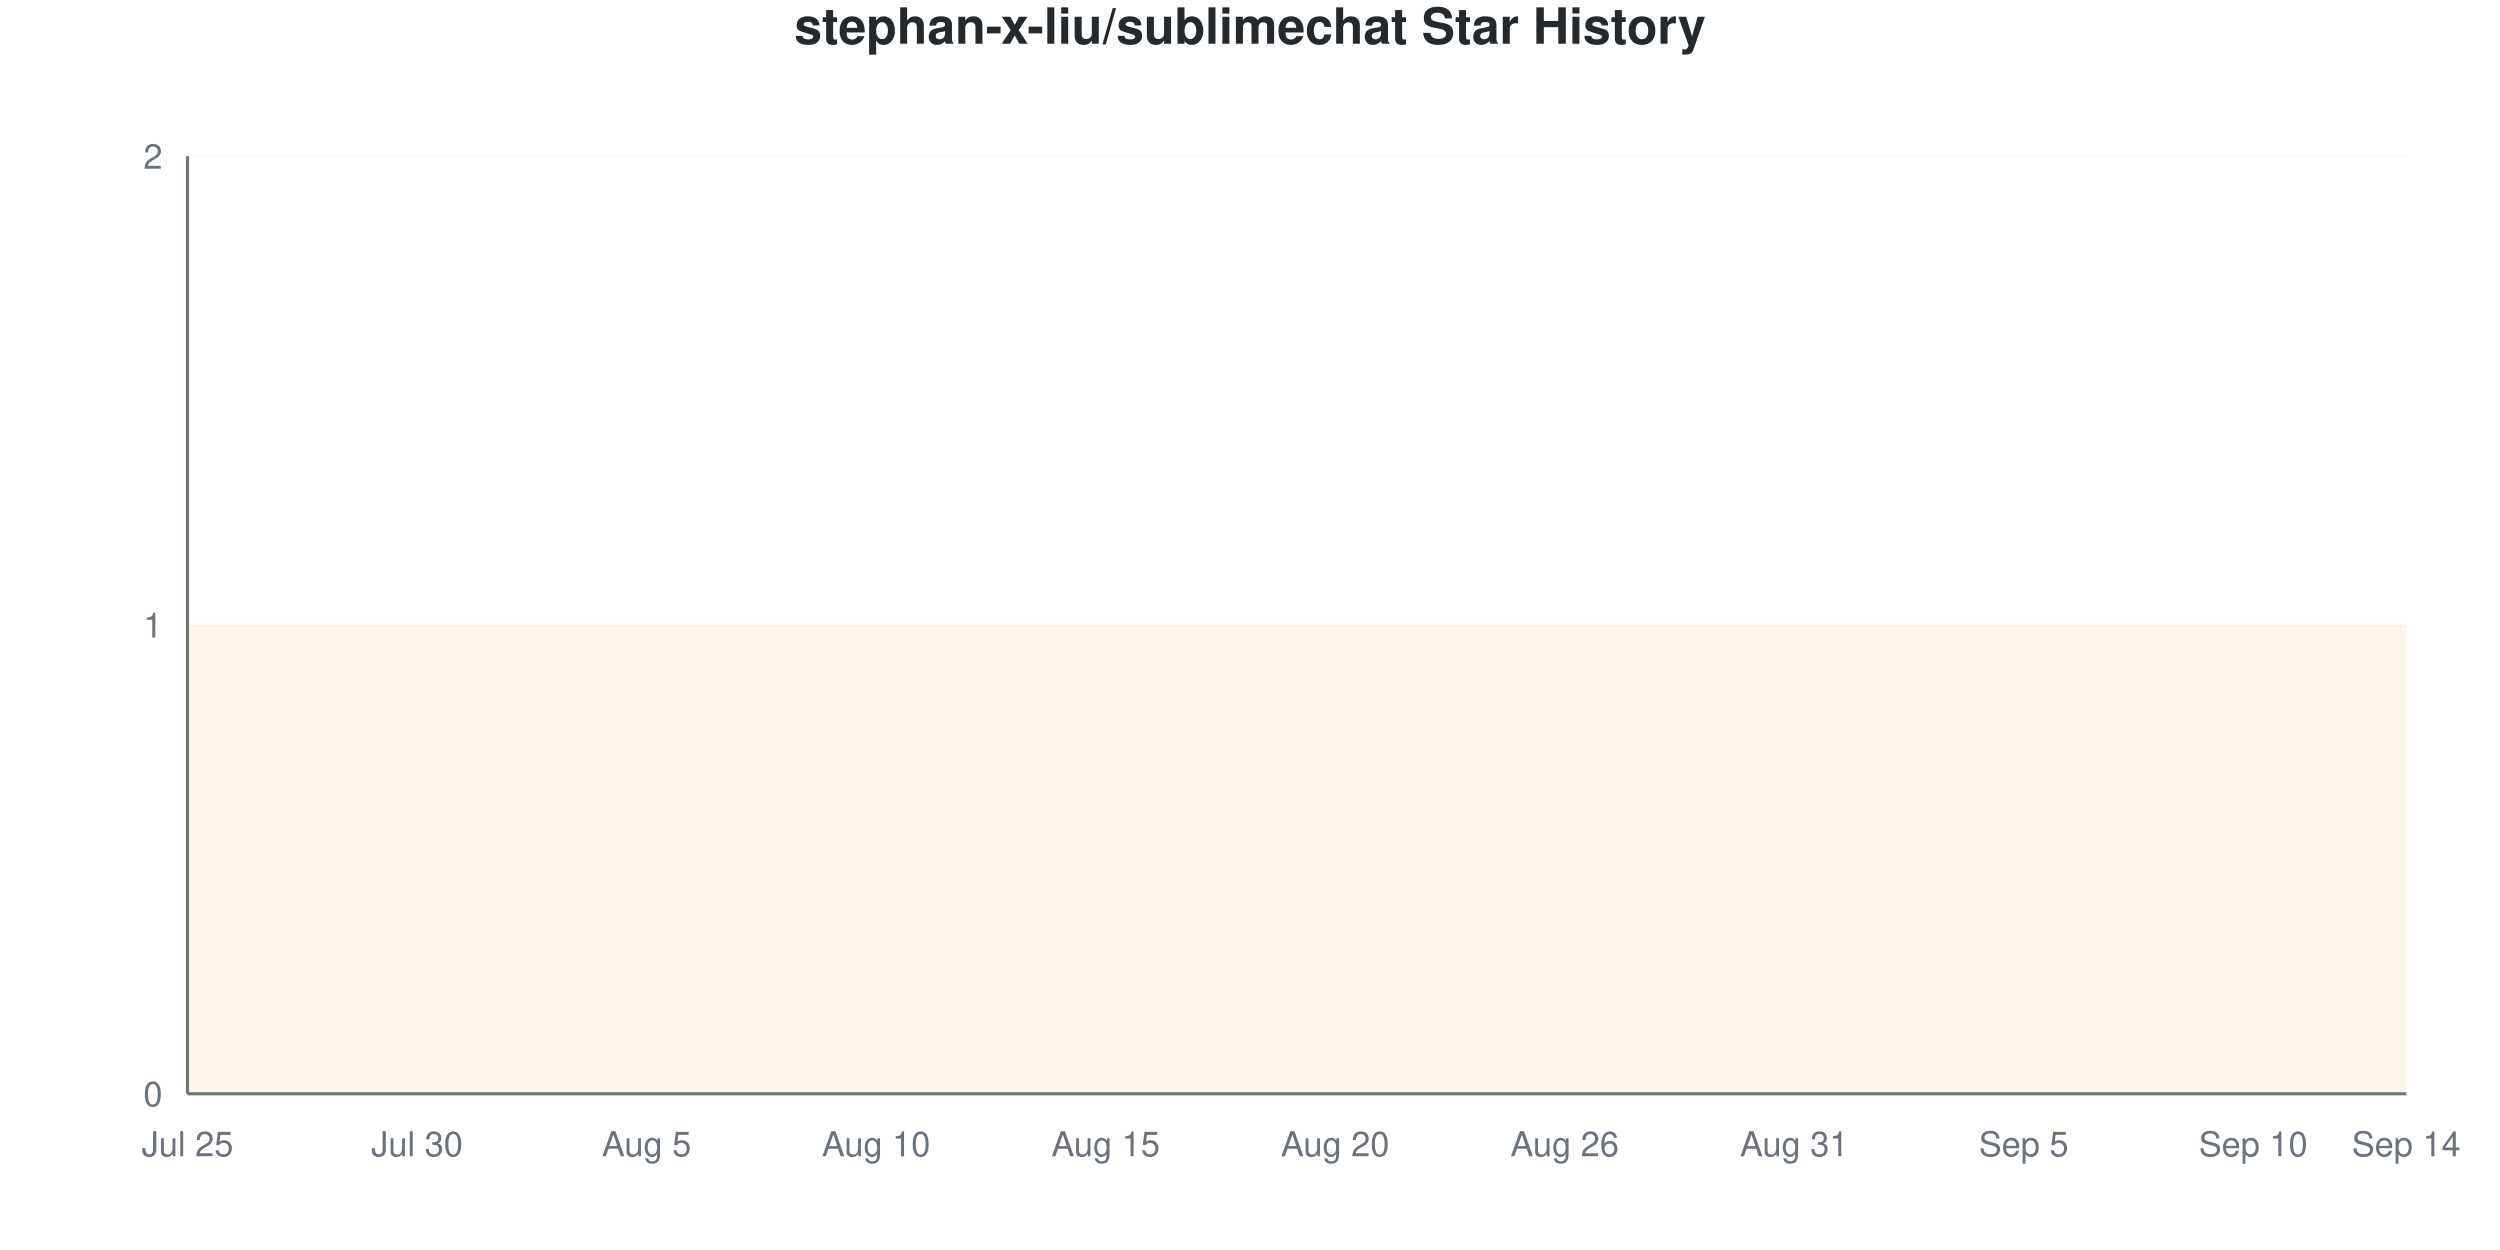
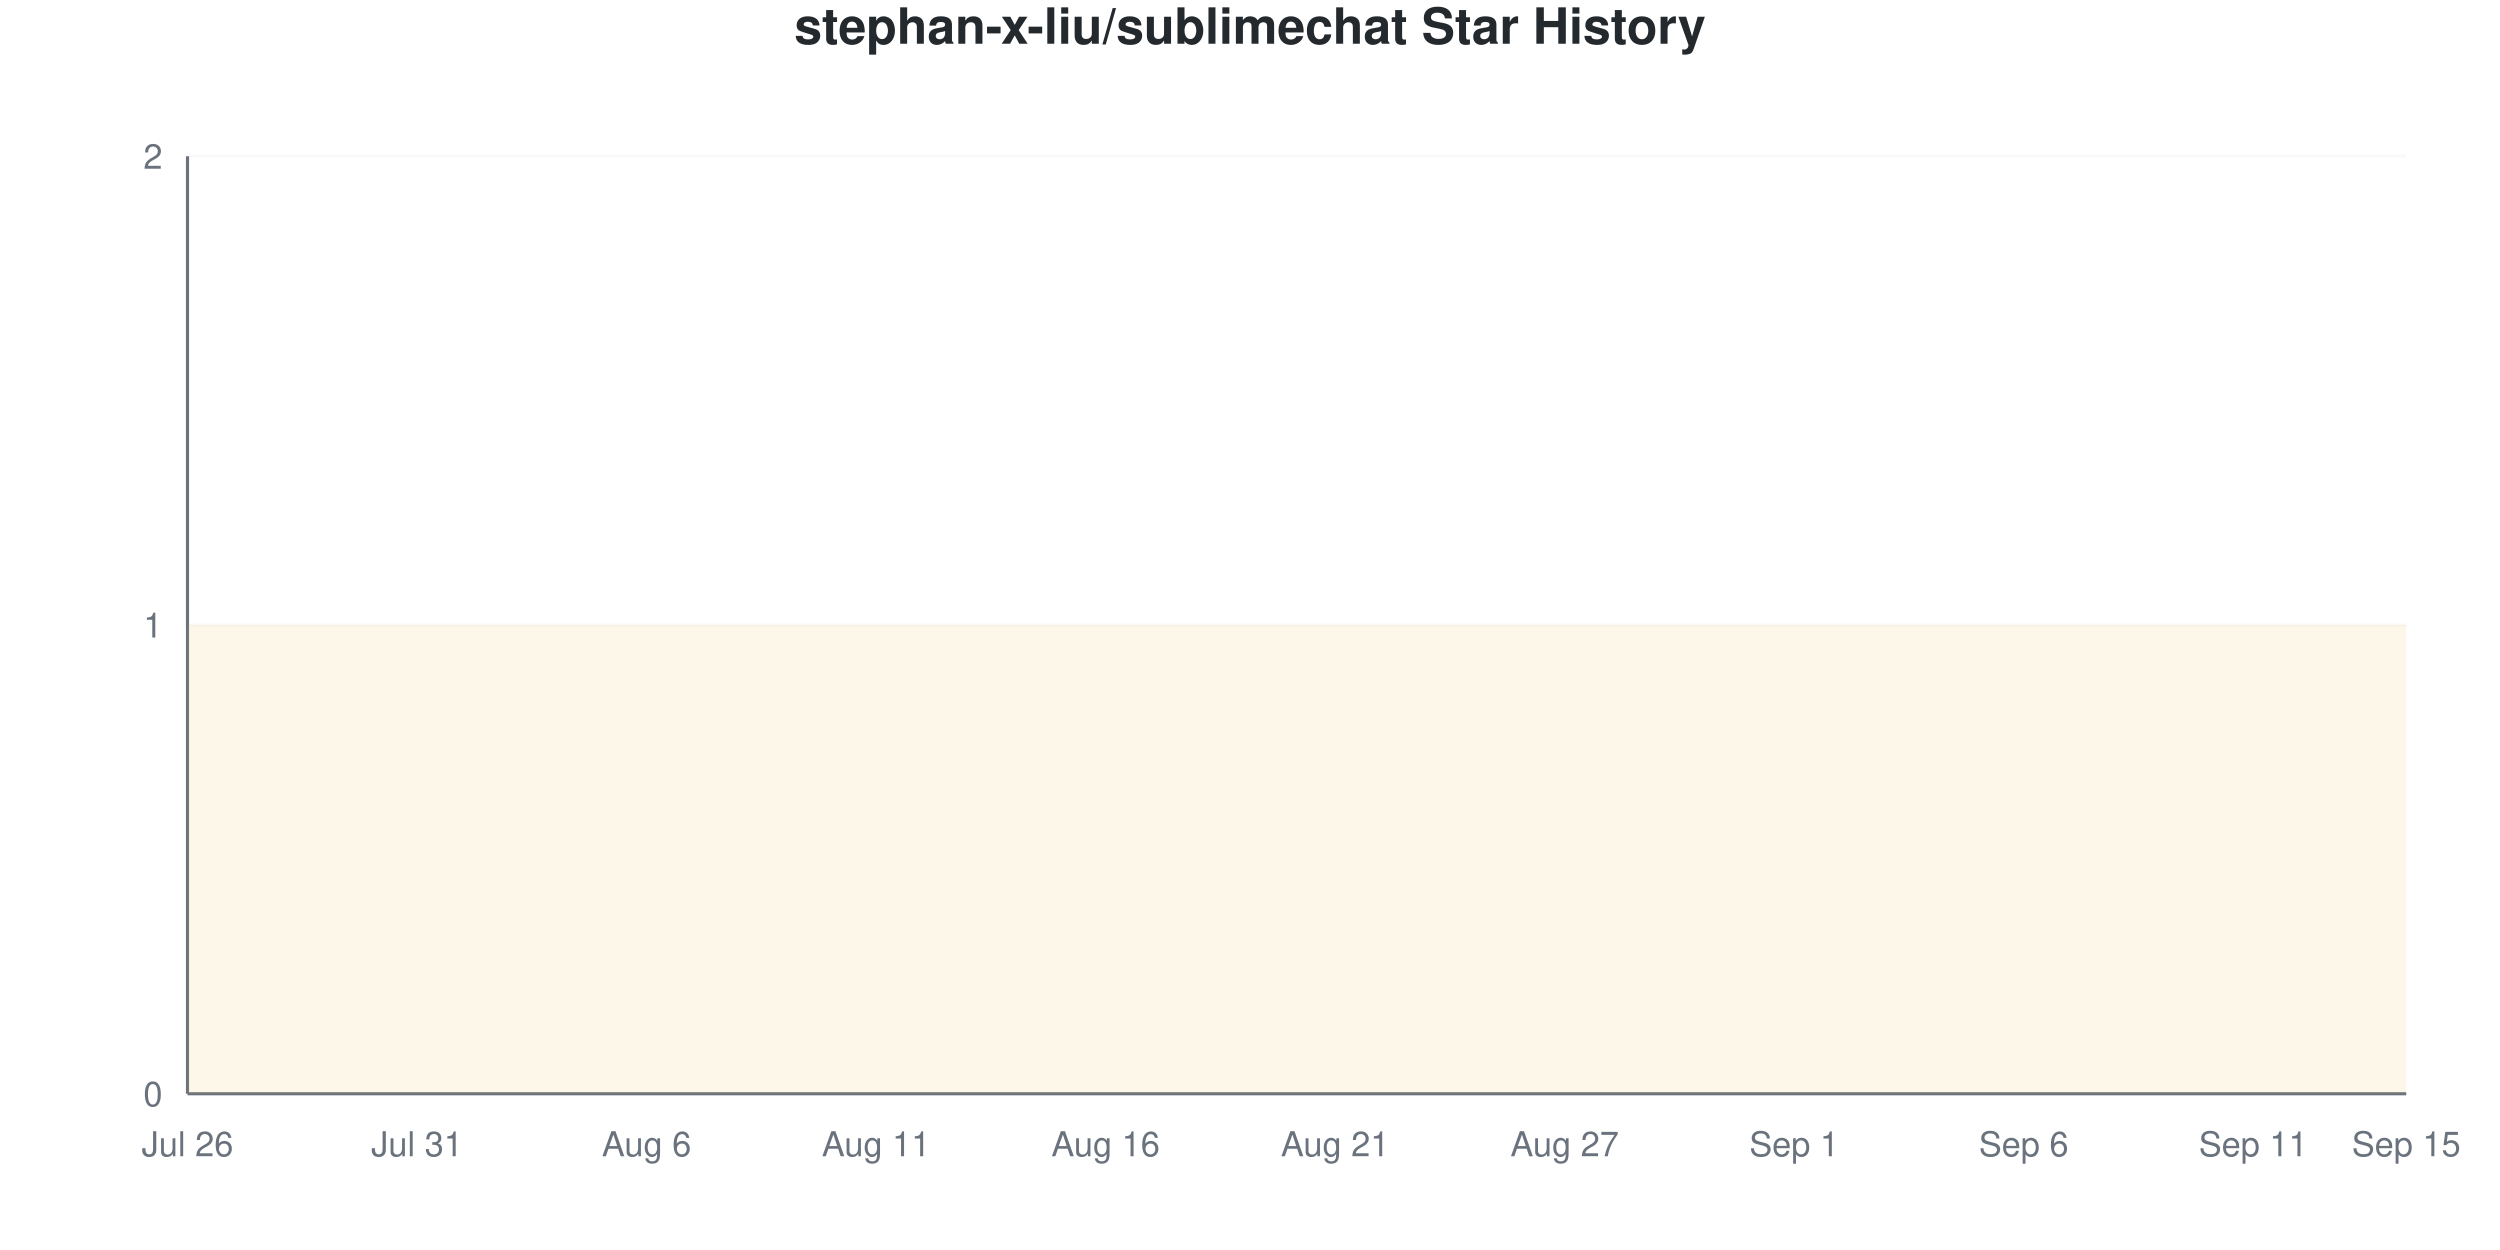
<svg xmlns="http://www.w3.org/2000/svg" viewBox="0 0 800 400" width="800" height="400">
  <style>
    @keyframes drawLine {
      to { stroke-dashoffset: 0; }
    }
    @keyframes fadeInPoint {
      from { opacity: 0; }
      to { opacity: 1; }
    }
    .data-line-0 {
      stroke-dasharray: 1290;
      stroke-dashoffset: 1290;
      animation: drawLine 2s ease-out forwards;
    }
    .data-point {
      opacity: 0;
      animation: fadeInPoint 0.5s ease-out forwards;
    }
    .chart-bg { fill: #fff; }
    .chart-text { fill: #24292e; }
    .chart-muted { fill: #6a737d; }
    .chart-grid { stroke: #eee; }
    .chart-axis { stroke: #6a737d; }
    @media (prefers-color-scheme: dark) {
      .chart-bg { fill: #0d1117; }
      .chart-text { fill: #e6edf3; }
      .chart-muted { fill: #8b949e; }
      .chart-grid { stroke: #21262d; }
      .chart-axis { stroke: #8b949e; }
    }
  </style>
  <rect width="800" height="400" class="chart-bg" />
  <text x="400" y="14" text-anchor="middle" class="chart-text" font-size="16" font-weight="bold" font-family="-apple-system, BlinkMacSystemFont, 'Segoe UI', Helvetica, Arial, sans-serif">stephan-x-liu/sublimechat Star History</text>
  <g class="grid">
    <line x1="60" y1="350" x2="770" y2="350" class="chart-grid" stroke-opacity="0.3" />
    <text x="52" y="354" text-anchor="end" class="chart-muted" font-size="11" font-family="-apple-system, BlinkMacSystemFont, 'Segoe UI', Helvetica, Arial, sans-serif">0</text>
    <line x1="60" y1="200" x2="770" y2="200" class="chart-grid" stroke-opacity="0.3" />
    <text x="52" y="204" text-anchor="end" class="chart-muted" font-size="11" font-family="-apple-system, BlinkMacSystemFont, 'Segoe UI', Helvetica, Arial, sans-serif">1</text>
    <line x1="60" y1="50" x2="770" y2="50" class="chart-grid" stroke-opacity="0.3" />
    <text x="52" y="54" text-anchor="end" class="chart-muted" font-size="11" font-family="-apple-system, BlinkMacSystemFont, 'Segoe UI', Helvetica, Arial, sans-serif">2</text>
  </g>
  <g class="milestones">
    
  </g>
  <g class="x-axis">
-     <text x="60" y="370" text-anchor="middle" class="chart-muted" font-size="11" font-family="-apple-system, BlinkMacSystemFont, 'Segoe UI', Helvetica, Arial, sans-serif">Jul 25</text>
-     <text x="133.448" y="370" text-anchor="middle" class="chart-muted" font-size="11" font-family="-apple-system, BlinkMacSystemFont, 'Segoe UI', Helvetica, Arial, sans-serif">Jul 30</text>
-     <text x="206.897" y="370" text-anchor="middle" class="chart-muted" font-size="11" font-family="-apple-system, BlinkMacSystemFont, 'Segoe UI', Helvetica, Arial, sans-serif">Aug 5</text>
-     <text x="280.345" y="370" text-anchor="middle" class="chart-muted" font-size="11" font-family="-apple-system, BlinkMacSystemFont, 'Segoe UI', Helvetica, Arial, sans-serif">Aug 10</text>
-     <text x="353.793" y="370" text-anchor="middle" class="chart-muted" font-size="11" font-family="-apple-system, BlinkMacSystemFont, 'Segoe UI', Helvetica, Arial, sans-serif">Aug 15</text>
-     <text x="427.241" y="370" text-anchor="middle" class="chart-muted" font-size="11" font-family="-apple-system, BlinkMacSystemFont, 'Segoe UI', Helvetica, Arial, sans-serif">Aug 20</text>
-     <text x="500.69" y="370" text-anchor="middle" class="chart-muted" font-size="11" font-family="-apple-system, BlinkMacSystemFont, 'Segoe UI', Helvetica, Arial, sans-serif">Aug 26</text>
-     <text x="574.138" y="370" text-anchor="middle" class="chart-muted" font-size="11" font-family="-apple-system, BlinkMacSystemFont, 'Segoe UI', Helvetica, Arial, sans-serif">Aug 31</text>
-     <text x="647.586" y="370" text-anchor="middle" class="chart-muted" font-size="11" font-family="-apple-system, BlinkMacSystemFont, 'Segoe UI', Helvetica, Arial, sans-serif">Sep 5</text>
-     <text x="721.034" y="370" text-anchor="middle" class="chart-muted" font-size="11" font-family="-apple-system, BlinkMacSystemFont, 'Segoe UI', Helvetica, Arial, sans-serif">Sep 10</text>
-     <text x="770" y="370" text-anchor="middle" class="chart-muted" font-size="11" font-family="-apple-system, BlinkMacSystemFont, 'Segoe UI', Helvetica, Arial, sans-serif">Sep 14</text>
+     <text x="60" y="370" text-anchor="middle" class="chart-muted" font-size="11" font-family="-apple-system, BlinkMacSystemFont, 'Segoe UI', Helvetica, Arial, sans-serif">Jul 26</text>
+     <text x="133.448" y="370" text-anchor="middle" class="chart-muted" font-size="11" font-family="-apple-system, BlinkMacSystemFont, 'Segoe UI', Helvetica, Arial, sans-serif">Jul 31</text>
+     <text x="206.897" y="370" text-anchor="middle" class="chart-muted" font-size="11" font-family="-apple-system, BlinkMacSystemFont, 'Segoe UI', Helvetica, Arial, sans-serif">Aug 6</text>
+     <text x="280.345" y="370" text-anchor="middle" class="chart-muted" font-size="11" font-family="-apple-system, BlinkMacSystemFont, 'Segoe UI', Helvetica, Arial, sans-serif">Aug 11</text>
+     <text x="353.793" y="370" text-anchor="middle" class="chart-muted" font-size="11" font-family="-apple-system, BlinkMacSystemFont, 'Segoe UI', Helvetica, Arial, sans-serif">Aug 16</text>
+     <text x="427.241" y="370" text-anchor="middle" class="chart-muted" font-size="11" font-family="-apple-system, BlinkMacSystemFont, 'Segoe UI', Helvetica, Arial, sans-serif">Aug 21</text>
+     <text x="500.69" y="370" text-anchor="middle" class="chart-muted" font-size="11" font-family="-apple-system, BlinkMacSystemFont, 'Segoe UI', Helvetica, Arial, sans-serif">Aug 27</text>
+     <text x="574.138" y="370" text-anchor="middle" class="chart-muted" font-size="11" font-family="-apple-system, BlinkMacSystemFont, 'Segoe UI', Helvetica, Arial, sans-serif">Sep 1</text>
+     <text x="647.586" y="370" text-anchor="middle" class="chart-muted" font-size="11" font-family="-apple-system, BlinkMacSystemFont, 'Segoe UI', Helvetica, Arial, sans-serif">Sep 6</text>
+     <text x="721.034" y="370" text-anchor="middle" class="chart-muted" font-size="11" font-family="-apple-system, BlinkMacSystemFont, 'Segoe UI', Helvetica, Arial, sans-serif">Sep 11</text>
+     <text x="770" y="370" text-anchor="middle" class="chart-muted" font-size="11" font-family="-apple-system, BlinkMacSystemFont, 'Segoe UI', Helvetica, Arial, sans-serif">Sep 15</text>
  </g>
  <line x1="60" y1="50" x2="60" y2="350" class="chart-axis" stroke-width="1" />
  <line x1="60" y1="350" x2="770" y2="350" class="chart-axis" stroke-width="1" />
  <path d="M60,350 L60,200 C68.161,200 76.322,200 84.483,200 C92.644,200 100.805,200 108.966,200 C117.126,200 125.287,200 133.448,200 C141.609,200 149.77,200 157.931,200 C166.092,200 174.253,200 182.414,200 C190.575,200 198.736,200 206.897,200 C215.057,200 223.218,200 231.379,200 C239.54,200 247.701,200 255.862,200 C264.023,200 272.184,200 280.345,200 C288.506,200 296.667,200 304.828,200 C312.989,200 321.149,200 329.31,200 C337.471,200 345.632,200 353.793,200 C361.954,200 370.115,200 378.276,200 C386.437,200 394.598,200 402.759,200 C410.92,200 419.08,200 427.241,200 C435.402,200 443.563,200 451.724,200 C459.885,200 468.046,200 476.207,200 C484.368,200 492.529,200 500.69,200 C508.851,200 517.011,200 525.172,200 C533.333,200 541.494,200 549.655,200 C557.816,200 565.977,200 574.138,200 C582.299,200 590.46,200 598.621,200 C606.782,200 614.943,200 623.103,200 C631.264,200 639.425,200 647.586,200 C655.747,200 663.908,200 672.069,200 C680.23,200 688.391,200 696.552,200 C704.713,200 712.874,200 721.034,200 C729.195,200 737.356,200 745.517,200 C753.678,200 761.839,200 770,200 L770,350 L60,350 Z" fill="#dfb317" fill-opacity="0.1" />
  <path d="M60,350 L60,200 C68.161,200 76.322,200 84.483,200 C92.644,200 100.805,200 108.966,200 C117.126,200 125.287,200 133.448,200 C141.609,200 149.77,200 157.931,200 C166.092,200 174.253,200 182.414,200 C190.575,200 198.736,200 206.897,200 C215.057,200 223.218,200 231.379,200 C239.54,200 247.701,200 255.862,200 C264.023,200 272.184,200 280.345,200 C288.506,200 296.667,200 304.828,200 C312.989,200 321.149,200 329.31,200 C337.471,200 345.632,200 353.793,200 C361.954,200 370.115,200 378.276,200 C386.437,200 394.598,200 402.759,200 C410.92,200 419.08,200 427.241,200 C435.402,200 443.563,200 451.724,200 C459.885,200 468.046,200 476.207,200 C484.368,200 492.529,200 500.69,200 C508.851,200 517.011,200 525.172,200 C533.333,200 541.494,200 549.655,200 C557.816,200 565.977,200 574.138,200 C582.299,200 590.46,200 598.621,200 C606.782,200 614.943,200 623.103,200 C631.264,200 639.425,200 647.586,200 C655.747,200 663.908,200 672.069,200 C680.23,200 688.391,200 696.552,200 C704.713,200 712.874,200 721.034,200 C729.195,200 737.356,200 745.517,200 C753.678,200 761.839,200 770,200" fill="none" stroke="#dfb317" stroke-width="2.5" class="data-line-0" />
  <g class="points">
    <circle cx="60" cy="200" r="4" fill="#dfb317" class="data-point" style="animation-delay: 1.50s" />
    <circle cx="84.483" cy="200" r="4" fill="#dfb317" class="data-point" style="animation-delay: 1.55s" />
    <circle cx="108.966" cy="200" r="4" fill="#dfb317" class="data-point" style="animation-delay: 1.60s" />
    <circle cx="133.448" cy="200" r="4" fill="#dfb317" class="data-point" style="animation-delay: 1.65s" />
    <circle cx="157.931" cy="200" r="4" fill="#dfb317" class="data-point" style="animation-delay: 1.70s" />
    <circle cx="182.414" cy="200" r="4" fill="#dfb317" class="data-point" style="animation-delay: 1.75s" />
    <circle cx="206.897" cy="200" r="4" fill="#dfb317" class="data-point" style="animation-delay: 1.80s" />
    <circle cx="231.379" cy="200" r="4" fill="#dfb317" class="data-point" style="animation-delay: 1.85s" />
    <circle cx="255.862" cy="200" r="4" fill="#dfb317" class="data-point" style="animation-delay: 1.90s" />
    <circle cx="280.345" cy="200" r="4" fill="#dfb317" class="data-point" style="animation-delay: 1.95s" />
    <circle cx="304.828" cy="200" r="4" fill="#dfb317" class="data-point" style="animation-delay: 2.00s" />
    <circle cx="329.31" cy="200" r="4" fill="#dfb317" class="data-point" style="animation-delay: 2.05s" />
    <circle cx="353.793" cy="200" r="4" fill="#dfb317" class="data-point" style="animation-delay: 2.10s" />
    <circle cx="378.276" cy="200" r="4" fill="#dfb317" class="data-point" style="animation-delay: 2.15s" />
    <circle cx="402.759" cy="200" r="4" fill="#dfb317" class="data-point" style="animation-delay: 2.20s" />
    <circle cx="427.241" cy="200" r="4" fill="#dfb317" class="data-point" style="animation-delay: 2.25s" />
    <circle cx="451.724" cy="200" r="4" fill="#dfb317" class="data-point" style="animation-delay: 2.30s" />
    <circle cx="476.207" cy="200" r="4" fill="#dfb317" class="data-point" style="animation-delay: 2.35s" />
    <circle cx="500.69" cy="200" r="4" fill="#dfb317" class="data-point" style="animation-delay: 2.40s" />
    <circle cx="525.172" cy="200" r="4" fill="#dfb317" class="data-point" style="animation-delay: 2.45s" />
    <circle cx="549.655" cy="200" r="4" fill="#dfb317" class="data-point" style="animation-delay: 2.50s" />
    <circle cx="574.138" cy="200" r="4" fill="#dfb317" class="data-point" style="animation-delay: 2.55s" />
    <circle cx="598.621" cy="200" r="4" fill="#dfb317" class="data-point" style="animation-delay: 2.60s" />
    <circle cx="623.103" cy="200" r="4" fill="#dfb317" class="data-point" style="animation-delay: 2.65s" />
    <circle cx="647.586" cy="200" r="4" fill="#dfb317" class="data-point" style="animation-delay: 2.70s" />
    <circle cx="672.069" cy="200" r="4" fill="#dfb317" class="data-point" style="animation-delay: 2.75s" />
    <circle cx="696.552" cy="200" r="4" fill="#dfb317" class="data-point" style="animation-delay: 2.80s" />
    <circle cx="721.034" cy="200" r="4" fill="#dfb317" class="data-point" style="animation-delay: 2.85s" />
    <circle cx="745.517" cy="200" r="4" fill="#dfb317" class="data-point" style="animation-delay: 2.90s" />
    <circle cx="770" cy="200" r="4" fill="#dfb317" class="data-point" style="animation-delay: 2.95s" />
  </g>
</svg>
